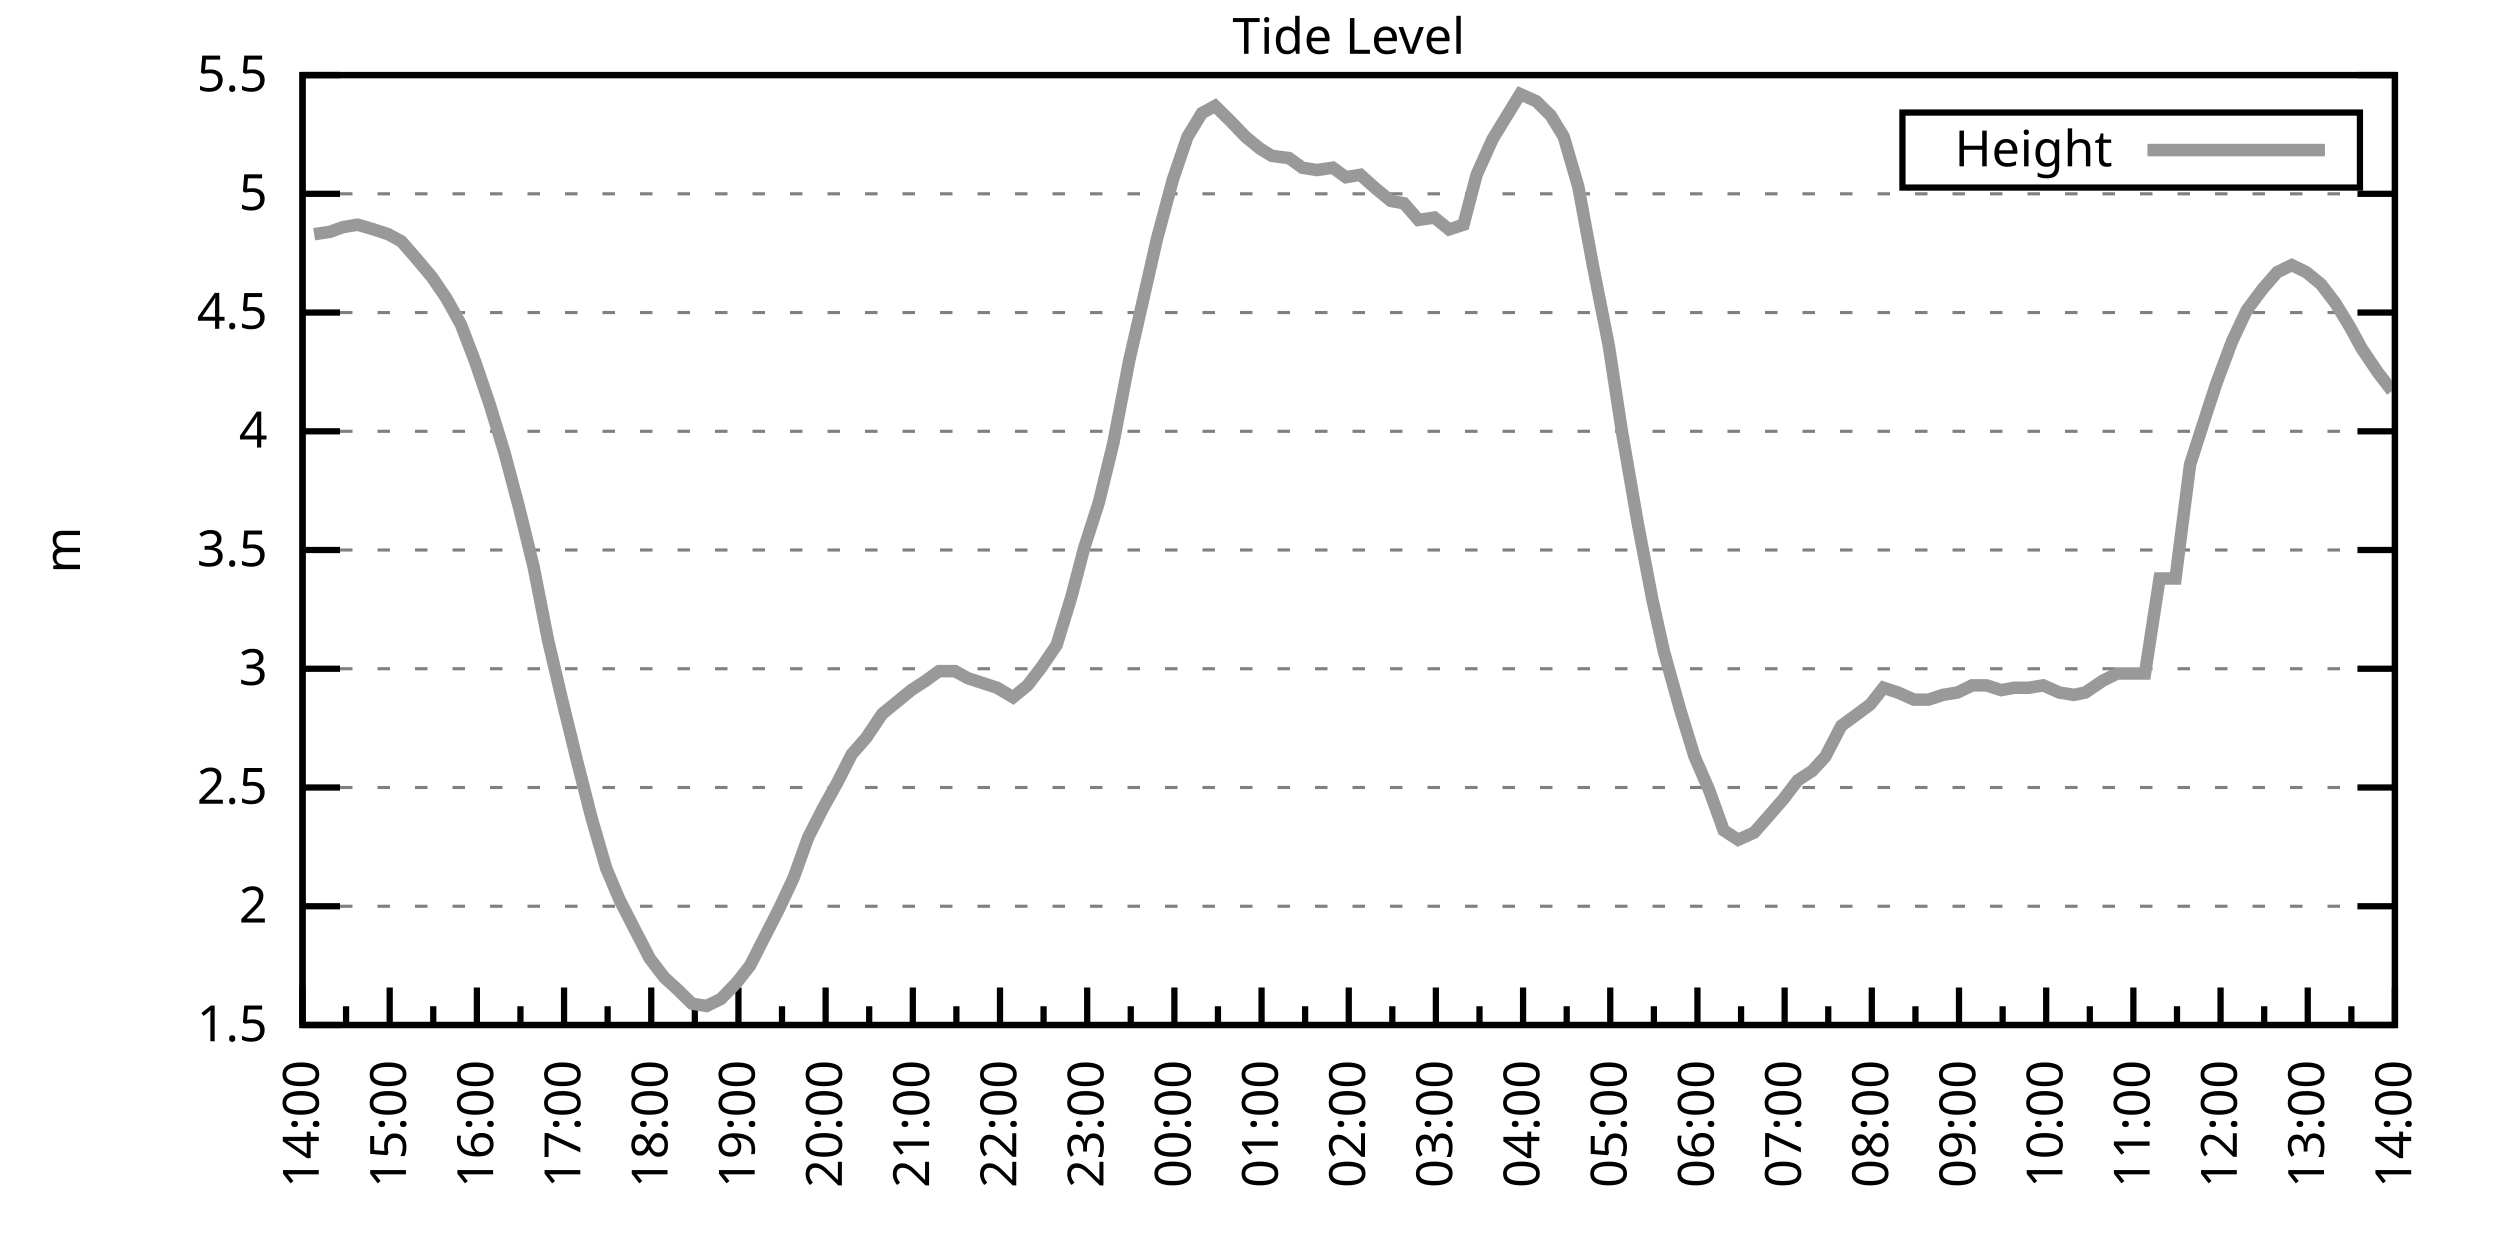
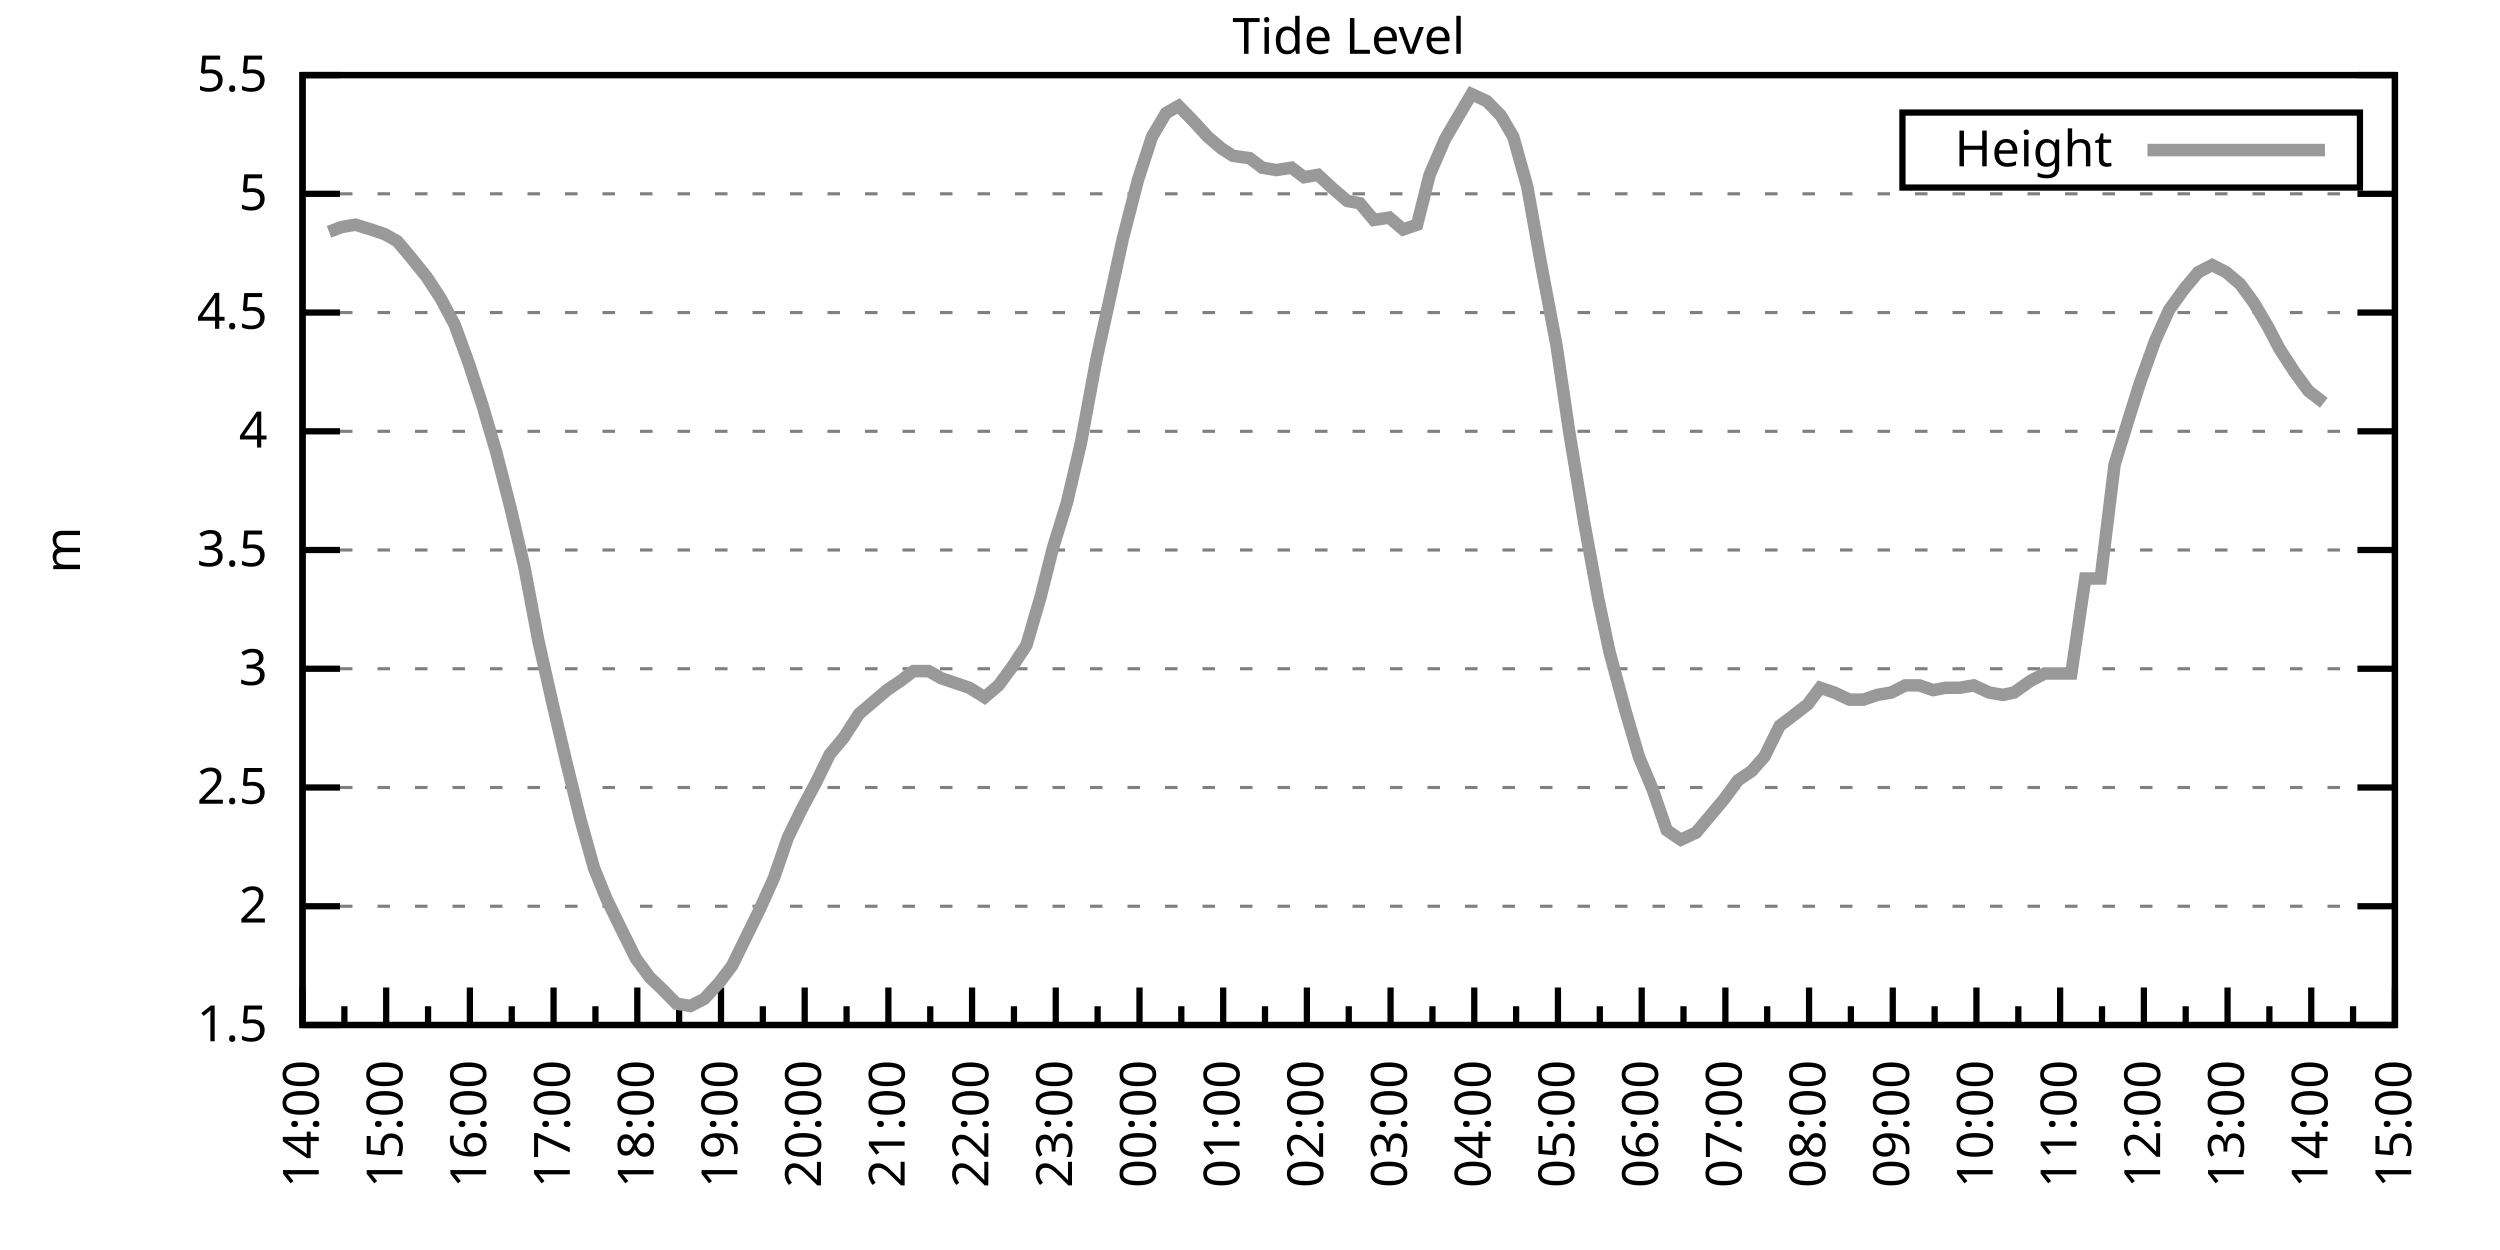
<svg xmlns="http://www.w3.org/2000/svg" xmlns:xlink="http://www.w3.org/1999/xlink" width="400" height="200" viewBox="0 0 400 200">
  <g id="gnuplot_canvas">
    <rect x="0" y="0" width="400" height="200" fill="none" />
    <defs>
      <circle id="gpDot" r="0.5" stroke-width="0.5" stroke="currentColor" />
      <path id="gpPt0" stroke-width="0.333" stroke="currentColor" d="M-1,0 h2 M0,-1 v2" />
      <path id="gpPt1" stroke-width="0.333" stroke="currentColor" d="M-1,-1 L1,1 M1,-1 L-1,1" />
      <path id="gpPt2" stroke-width="0.333" stroke="currentColor" d="M-1,0 L1,0 M0,-1 L0,1 M-1,-1 L1,1 M-1,1 L1,-1" />
      <rect id="gpPt3" stroke-width="0.333" stroke="currentColor" x="-1" y="-1" width="2" height="2" />
      <rect id="gpPt4" stroke-width="0.333" stroke="currentColor" fill="currentColor" x="-1" y="-1" width="2" height="2" />
      <circle id="gpPt5" stroke-width="0.333" stroke="currentColor" cx="0" cy="0" r="1" />
      <use xlink:href="#gpPt5" id="gpPt6" fill="currentColor" stroke="none" />
      <path id="gpPt7" stroke-width="0.333" stroke="currentColor" d="M0,-1.33 L-1.33,0.67 L1.33,0.67 z" />
      <use xlink:href="#gpPt7" id="gpPt8" fill="currentColor" stroke="none" />
      <use xlink:href="#gpPt7" id="gpPt9" stroke="currentColor" transform="rotate(180)" />
      <use xlink:href="#gpPt9" id="gpPt10" fill="currentColor" stroke="none" />
      <use xlink:href="#gpPt3" id="gpPt11" stroke="currentColor" transform="rotate(45)" />
      <use xlink:href="#gpPt11" id="gpPt12" fill="currentColor" stroke="none" />
      <path id="gpPt13" stroke-width="0.333" stroke="currentColor" d="M0,1.330 L1.265,0.411 L0.782,-1.067 L-0.782,-1.076 L-1.265,0.411 z" />
      <use xlink:href="#gpPt13" id="gpPt14" fill="currentColor" stroke="none" />
      <filter id="textbox" filterUnits="objectBoundingBox" x="0" y="0" height="1" width="1">
        <feFlood flood-color="white" flood-opacity="1" result="bgnd" />
        <feComposite in="SourceGraphic" in2="bgnd" operator="atop" />
      </filter>
      <filter id="greybox" filterUnits="objectBoundingBox" x="0" y="0" height="1" width="1">
        <feFlood flood-color="lightgrey" flood-opacity="1" result="grey" />
        <feComposite in="SourceGraphic" in2="grey" operator="atop" />
      </filter>
    </defs>
    <g fill="none" color="white" stroke="currentColor" stroke-width="1.00" stroke-linecap="butt" stroke-linejoin="miter">
</g>
    <g fill="none" color="black" stroke="currentColor" stroke-width="1.00" stroke-linecap="butt" stroke-linejoin="miter">
      <g stroke="none" shape-rendering="crispEdges">
        <polygon fill="rgb(255, 255, 255)" points="48.40,164.00 383.18,164.00 383.18,12.02 48.40,12.02 " />
      </g>
    </g>
    <g fill="none" color="black" stroke="currentColor" stroke-width="1.00" stroke-linecap="butt" stroke-linejoin="miter">
</g>
    <g fill="none" color="black" stroke="black" stroke-width="0.50" stroke-linecap="butt" stroke-linejoin="miter">
</g>
    <g fill="none" color="gray" stroke="currentColor" stroke-width="0.50" stroke-linecap="butt" stroke-linejoin="miter">
      <path stroke="gray" stroke-dasharray="2,4" class="gridline" d="M48.40,164.00 L383.19,164.00  " />
    </g>
    <g fill="none" color="gray" stroke="gray" stroke-width="1.00" stroke-linecap="butt" stroke-linejoin="miter">
</g>
    <g fill="none" color="black" stroke="currentColor" stroke-width="1.00" stroke-linecap="butt" stroke-linejoin="miter">
      <path stroke="black" d="M48.40,164.00 L54.40,164.00 M383.19,164.00 L377.19,164.00  " />
      <g transform="translate(42.80,166.60)" stroke="none" fill="black" font-family="Sans" font-size="8.00" text-anchor="end">
        <text>
          <tspan font-family="Sans"> 1.5</tspan>
        </text>
      </g>
    </g>
    <g fill="none" color="black" stroke="currentColor" stroke-width="1.00" stroke-linecap="butt" stroke-linejoin="miter">
</g>
    <g fill="none" color="black" stroke="black" stroke-width="0.50" stroke-linecap="butt" stroke-linejoin="miter">
</g>
    <g fill="none" color="gray" stroke="currentColor" stroke-width="0.50" stroke-linecap="butt" stroke-linejoin="miter">
      <path stroke="gray" stroke-dasharray="2,4" class="gridline" d="M48.40,145.00 L383.19,145.00  " />
    </g>
    <g fill="none" color="gray" stroke="gray" stroke-width="1.00" stroke-linecap="butt" stroke-linejoin="miter">
</g>
    <g fill="none" color="black" stroke="currentColor" stroke-width="1.00" stroke-linecap="butt" stroke-linejoin="miter">
      <path stroke="black" d="M48.40,145.00 L54.40,145.00 M383.19,145.00 L377.19,145.00  " />
      <g transform="translate(42.80,147.60)" stroke="none" fill="black" font-family="Sans" font-size="8.00" text-anchor="end">
        <text>
          <tspan font-family="Sans"> 2</tspan>
        </text>
      </g>
    </g>
    <g fill="none" color="black" stroke="currentColor" stroke-width="1.00" stroke-linecap="butt" stroke-linejoin="miter">
</g>
    <g fill="none" color="black" stroke="black" stroke-width="0.50" stroke-linecap="butt" stroke-linejoin="miter">
</g>
    <g fill="none" color="gray" stroke="currentColor" stroke-width="0.50" stroke-linecap="butt" stroke-linejoin="miter">
      <path stroke="gray" stroke-dasharray="2,4" class="gridline" d="M48.40,126.00 L383.19,126.00  " />
    </g>
    <g fill="none" color="gray" stroke="gray" stroke-width="1.00" stroke-linecap="butt" stroke-linejoin="miter">
</g>
    <g fill="none" color="black" stroke="currentColor" stroke-width="1.00" stroke-linecap="butt" stroke-linejoin="miter">
      <path stroke="black" d="M48.40,126.00 L54.40,126.00 M383.19,126.00 L377.19,126.00  " />
      <g transform="translate(42.80,128.60)" stroke="none" fill="black" font-family="Sans" font-size="8.00" text-anchor="end">
        <text>
          <tspan font-family="Sans"> 2.5</tspan>
        </text>
      </g>
    </g>
    <g fill="none" color="black" stroke="currentColor" stroke-width="1.00" stroke-linecap="butt" stroke-linejoin="miter">
</g>
    <g fill="none" color="black" stroke="black" stroke-width="0.50" stroke-linecap="butt" stroke-linejoin="miter">
</g>
    <g fill="none" color="gray" stroke="currentColor" stroke-width="0.50" stroke-linecap="butt" stroke-linejoin="miter">
      <path stroke="gray" stroke-dasharray="2,4" class="gridline" d="M48.40,107.00 L383.19,107.00  " />
    </g>
    <g fill="none" color="gray" stroke="gray" stroke-width="1.00" stroke-linecap="butt" stroke-linejoin="miter">
</g>
    <g fill="none" color="black" stroke="currentColor" stroke-width="1.00" stroke-linecap="butt" stroke-linejoin="miter">
      <path stroke="black" d="M48.40,107.00 L54.40,107.00 M383.19,107.00 L377.19,107.00  " />
      <g transform="translate(42.80,109.60)" stroke="none" fill="black" font-family="Sans" font-size="8.00" text-anchor="end">
        <text>
          <tspan font-family="Sans"> 3</tspan>
        </text>
      </g>
    </g>
    <g fill="none" color="black" stroke="currentColor" stroke-width="1.00" stroke-linecap="butt" stroke-linejoin="miter">
</g>
    <g fill="none" color="black" stroke="black" stroke-width="0.50" stroke-linecap="butt" stroke-linejoin="miter">
</g>
    <g fill="none" color="gray" stroke="currentColor" stroke-width="0.50" stroke-linecap="butt" stroke-linejoin="miter">
      <path stroke="gray" stroke-dasharray="2,4" class="gridline" d="M48.40,88.00 L383.19,88.00  " />
    </g>
    <g fill="none" color="gray" stroke="gray" stroke-width="1.00" stroke-linecap="butt" stroke-linejoin="miter">
</g>
    <g fill="none" color="black" stroke="currentColor" stroke-width="1.00" stroke-linecap="butt" stroke-linejoin="miter">
      <path stroke="black" d="M48.40,88.00 L54.40,88.00 M383.19,88.00 L377.19,88.00  " />
      <g transform="translate(42.80,90.60)" stroke="none" fill="black" font-family="Sans" font-size="8.00" text-anchor="end">
        <text>
          <tspan font-family="Sans"> 3.5</tspan>
        </text>
      </g>
    </g>
    <g fill="none" color="black" stroke="currentColor" stroke-width="1.00" stroke-linecap="butt" stroke-linejoin="miter">
</g>
    <g fill="none" color="black" stroke="black" stroke-width="0.50" stroke-linecap="butt" stroke-linejoin="miter">
</g>
    <g fill="none" color="gray" stroke="currentColor" stroke-width="0.50" stroke-linecap="butt" stroke-linejoin="miter">
      <path stroke="gray" stroke-dasharray="2,4" class="gridline" d="M48.40,69.01 L383.19,69.01  " />
    </g>
    <g fill="none" color="gray" stroke="gray" stroke-width="1.00" stroke-linecap="butt" stroke-linejoin="miter">
</g>
    <g fill="none" color="black" stroke="currentColor" stroke-width="1.00" stroke-linecap="butt" stroke-linejoin="miter">
      <path stroke="black" d="M48.40,69.01 L54.40,69.01 M383.19,69.01 L377.19,69.01  " />
      <g transform="translate(42.80,71.61)" stroke="none" fill="black" font-family="Sans" font-size="8.00" text-anchor="end">
        <text>
          <tspan font-family="Sans"> 4</tspan>
        </text>
      </g>
    </g>
    <g fill="none" color="black" stroke="currentColor" stroke-width="1.00" stroke-linecap="butt" stroke-linejoin="miter">
</g>
    <g fill="none" color="black" stroke="black" stroke-width="0.50" stroke-linecap="butt" stroke-linejoin="miter">
</g>
    <g fill="none" color="gray" stroke="currentColor" stroke-width="0.50" stroke-linecap="butt" stroke-linejoin="miter">
      <path stroke="gray" stroke-dasharray="2,4" class="gridline" d="M48.40,50.01 L383.19,50.01  " />
    </g>
    <g fill="none" color="gray" stroke="gray" stroke-width="1.00" stroke-linecap="butt" stroke-linejoin="miter">
</g>
    <g fill="none" color="black" stroke="currentColor" stroke-width="1.00" stroke-linecap="butt" stroke-linejoin="miter">
      <path stroke="black" d="M48.40,50.01 L54.40,50.01 M383.19,50.01 L377.19,50.01  " />
      <g transform="translate(42.80,52.61)" stroke="none" fill="black" font-family="Sans" font-size="8.00" text-anchor="end">
        <text>
          <tspan font-family="Sans"> 4.5</tspan>
        </text>
      </g>
    </g>
    <g fill="none" color="black" stroke="currentColor" stroke-width="1.00" stroke-linecap="butt" stroke-linejoin="miter">
</g>
    <g fill="none" color="black" stroke="black" stroke-width="0.50" stroke-linecap="butt" stroke-linejoin="miter">
</g>
    <g fill="none" color="gray" stroke="currentColor" stroke-width="0.50" stroke-linecap="butt" stroke-linejoin="miter">
      <path stroke="gray" stroke-dasharray="2,4" class="gridline" d="M48.40,31.01 L383.19,31.01  " />
    </g>
    <g fill="none" color="gray" stroke="gray" stroke-width="1.00" stroke-linecap="butt" stroke-linejoin="miter">
</g>
    <g fill="none" color="black" stroke="currentColor" stroke-width="1.00" stroke-linecap="butt" stroke-linejoin="miter">
      <path stroke="black" d="M48.40,31.01 L54.40,31.01 M383.19,31.01 L377.19,31.01  " />
      <g transform="translate(42.80,33.61)" stroke="none" fill="black" font-family="Sans" font-size="8.00" text-anchor="end">
        <text>
          <tspan font-family="Sans"> 5</tspan>
        </text>
      </g>
    </g>
    <g fill="none" color="black" stroke="currentColor" stroke-width="1.00" stroke-linecap="butt" stroke-linejoin="miter">
</g>
    <g fill="none" color="black" stroke="black" stroke-width="0.50" stroke-linecap="butt" stroke-linejoin="miter">
</g>
    <g fill="none" color="gray" stroke="currentColor" stroke-width="0.50" stroke-linecap="butt" stroke-linejoin="miter">
      <path stroke="gray" stroke-dasharray="2,4" class="gridline" d="M48.40,12.01 L383.19,12.01  " />
    </g>
    <g fill="none" color="gray" stroke="gray" stroke-width="1.00" stroke-linecap="butt" stroke-linejoin="miter">
</g>
    <g fill="none" color="black" stroke="currentColor" stroke-width="1.00" stroke-linecap="butt" stroke-linejoin="miter">
      <path stroke="black" d="M48.40,12.01 L54.40,12.01 M383.19,12.01 L377.19,12.01  " />
      <g transform="translate(42.80,14.61)" stroke="none" fill="black" font-family="Sans" font-size="8.00" text-anchor="end">
        <text>
          <tspan font-family="Sans"> 5.5</tspan>
        </text>
      </g>
    </g>
    <g fill="none" color="black" stroke="currentColor" stroke-width="1.00" stroke-linecap="butt" stroke-linejoin="miter">
      <path stroke="black" d="M48.40,164.00 L48.40,158.00  " />
      <g transform="translate(51.00,169.60) rotate(270)" stroke="none" fill="black" font-family="Sans" font-size="8.00" text-anchor="end">
        <text>
          <tspan font-family="Sans">14:00</tspan>
        </text>
      </g>
    </g>
    <g fill="none" color="black" stroke="currentColor" stroke-width="1.00" stroke-linecap="butt" stroke-linejoin="miter">
-       <path stroke="black" d="M55.37,164.00 L55.37,161.00 M62.35,164.00 L62.35,158.00  " />
-       <g transform="translate(64.95,169.60) rotate(270)" stroke="none" fill="black" font-family="Sans" font-size="8.00" text-anchor="end">
+       <path stroke="black" d="M55.10,164.00 L55.10,161.00 M61.79,164.00 L61.79,158.00  " />
+       <g transform="translate(64.39,169.60) rotate(270)" stroke="none" fill="black" font-family="Sans" font-size="8.00" text-anchor="end">
        <text>
          <tspan font-family="Sans">15:00</tspan>
        </text>
      </g>
    </g>
    <g fill="none" color="black" stroke="currentColor" stroke-width="1.00" stroke-linecap="butt" stroke-linejoin="miter">
-       <path stroke="black" d="M69.32,164.00 L69.32,161.00 M76.30,164.00 L76.30,158.00  " />
-       <g transform="translate(78.90,169.60) rotate(270)" stroke="none" fill="black" font-family="Sans" font-size="8.00" text-anchor="end">
+       <path stroke="black" d="M68.49,164.00 L68.49,161.00 M75.18,164.00 L75.18,158.00  " />
+       <g transform="translate(77.78,169.60) rotate(270)" stroke="none" fill="black" font-family="Sans" font-size="8.00" text-anchor="end">
        <text>
          <tspan font-family="Sans">16:00</tspan>
        </text>
      </g>
    </g>
    <g fill="none" color="black" stroke="currentColor" stroke-width="1.00" stroke-linecap="butt" stroke-linejoin="miter">
-       <path stroke="black" d="M83.27,164.00 L83.27,161.00 M90.25,164.00 L90.25,158.00  " />
-       <g transform="translate(92.85,169.60) rotate(270)" stroke="none" fill="black" font-family="Sans" font-size="8.00" text-anchor="end">
+       <path stroke="black" d="M81.88,164.00 L81.88,161.00 M88.57,164.00 L88.57,158.00  " />
+       <g transform="translate(91.17,169.60) rotate(270)" stroke="none" fill="black" font-family="Sans" font-size="8.00" text-anchor="end">
        <text>
          <tspan font-family="Sans">17:00</tspan>
        </text>
      </g>
    </g>
    <g fill="none" color="black" stroke="currentColor" stroke-width="1.00" stroke-linecap="butt" stroke-linejoin="miter">
-       <path stroke="black" d="M97.22,164.00 L97.22,161.00 M104.20,164.00 L104.20,158.00  " />
-       <g transform="translate(106.80,169.60) rotate(270)" stroke="none" fill="black" font-family="Sans" font-size="8.00" text-anchor="end">
+       <path stroke="black" d="M95.27,164.00 L95.27,161.00 M101.97,164.00 L101.97,158.00  " />
+       <g transform="translate(104.57,169.60) rotate(270)" stroke="none" fill="black" font-family="Sans" font-size="8.00" text-anchor="end">
        <text>
          <tspan font-family="Sans">18:00</tspan>
        </text>
      </g>
    </g>
    <g fill="none" color="black" stroke="currentColor" stroke-width="1.00" stroke-linecap="butt" stroke-linejoin="miter">
-       <path stroke="black" d="M111.17,164.00 L111.17,161.00 M118.15,164.00 L118.15,158.00  " />
-       <g transform="translate(120.75,169.60) rotate(270)" stroke="none" fill="black" font-family="Sans" font-size="8.00" text-anchor="end">
+       <path stroke="black" d="M108.66,164.00 L108.66,161.00 M115.36,164.00 L115.36,158.00  " />
+       <g transform="translate(117.96,169.60) rotate(270)" stroke="none" fill="black" font-family="Sans" font-size="8.00" text-anchor="end">
        <text>
          <tspan font-family="Sans">19:00</tspan>
        </text>
      </g>
    </g>
    <g fill="none" color="black" stroke="currentColor" stroke-width="1.00" stroke-linecap="butt" stroke-linejoin="miter">
-       <path stroke="black" d="M125.12,164.00 L125.12,161.00 M132.10,164.00 L132.10,158.00  " />
-       <g transform="translate(134.70,169.60) rotate(270)" stroke="none" fill="black" font-family="Sans" font-size="8.00" text-anchor="end">
+       <path stroke="black" d="M122.05,164.00 L122.05,161.00 M128.75,164.00 L128.75,158.00  " />
+       <g transform="translate(131.35,169.60) rotate(270)" stroke="none" fill="black" font-family="Sans" font-size="8.00" text-anchor="end">
        <text>
          <tspan font-family="Sans">20:00</tspan>
        </text>
      </g>
    </g>
    <g fill="none" color="black" stroke="currentColor" stroke-width="1.00" stroke-linecap="butt" stroke-linejoin="miter">
-       <path stroke="black" d="M139.07,164.00 L139.07,161.00 M146.05,164.00 L146.05,158.00  " />
-       <g transform="translate(148.65,169.60) rotate(270)" stroke="none" fill="black" font-family="Sans" font-size="8.00" text-anchor="end">
+       <path stroke="black" d="M135.45,164.00 L135.45,161.00 M142.14,164.00 L142.14,158.00  " />
+       <g transform="translate(144.74,169.60) rotate(270)" stroke="none" fill="black" font-family="Sans" font-size="8.00" text-anchor="end">
        <text>
          <tspan font-family="Sans">21:00</tspan>
        </text>
      </g>
    </g>
    <g fill="none" color="black" stroke="currentColor" stroke-width="1.00" stroke-linecap="butt" stroke-linejoin="miter">
-       <path stroke="black" d="M153.02,164.00 L153.02,161.00 M160.00,164.00 L160.00,158.00  " />
-       <g transform="translate(162.60,169.60) rotate(270)" stroke="none" fill="black" font-family="Sans" font-size="8.00" text-anchor="end">
+       <path stroke="black" d="M148.84,164.00 L148.84,161.00 M155.53,164.00 L155.53,158.00  " />
+       <g transform="translate(158.13,169.60) rotate(270)" stroke="none" fill="black" font-family="Sans" font-size="8.00" text-anchor="end">
        <text>
          <tspan font-family="Sans">22:00</tspan>
        </text>
      </g>
    </g>
    <g fill="none" color="black" stroke="currentColor" stroke-width="1.00" stroke-linecap="butt" stroke-linejoin="miter">
-       <path stroke="black" d="M166.97,164.00 L166.97,161.00 M173.95,164.00 L173.95,158.00  " />
-       <g transform="translate(176.55,169.60) rotate(270)" stroke="none" fill="black" font-family="Sans" font-size="8.00" text-anchor="end">
+       <path stroke="black" d="M162.23,164.00 L162.23,161.00 M168.92,164.00 L168.92,158.00  " />
+       <g transform="translate(171.52,169.60) rotate(270)" stroke="none" fill="black" font-family="Sans" font-size="8.00" text-anchor="end">
        <text>
          <tspan font-family="Sans">23:00</tspan>
        </text>
      </g>
    </g>
    <g fill="none" color="black" stroke="currentColor" stroke-width="1.00" stroke-linecap="butt" stroke-linejoin="miter">
-       <path stroke="black" d="M180.92,164.00 L180.92,161.00 M187.90,164.00 L187.90,158.00  " />
-       <g transform="translate(190.50,169.60) rotate(270)" stroke="none" fill="black" font-family="Sans" font-size="8.00" text-anchor="end">
+       <path stroke="black" d="M175.62,164.00 L175.62,161.00 M182.32,164.00 L182.32,158.00  " />
+       <g transform="translate(184.92,169.60) rotate(270)" stroke="none" fill="black" font-family="Sans" font-size="8.00" text-anchor="end">
        <text>
          <tspan font-family="Sans">00:00</tspan>
        </text>
      </g>
    </g>
    <g fill="none" color="black" stroke="currentColor" stroke-width="1.00" stroke-linecap="butt" stroke-linejoin="miter">
-       <path stroke="black" d="M194.87,164.00 L194.87,161.00 M201.85,164.00 L201.85,158.00  " />
-       <g transform="translate(204.45,169.60) rotate(270)" stroke="none" fill="black" font-family="Sans" font-size="8.00" text-anchor="end">
+       <path stroke="black" d="M189.01,164.00 L189.01,161.00 M195.71,164.00 L195.71,158.00  " />
+       <g transform="translate(198.31,169.60) rotate(270)" stroke="none" fill="black" font-family="Sans" font-size="8.00" text-anchor="end">
        <text>
          <tspan font-family="Sans">01:00</tspan>
        </text>
      </g>
    </g>
    <g fill="none" color="black" stroke="currentColor" stroke-width="1.00" stroke-linecap="butt" stroke-linejoin="miter">
-       <path stroke="black" d="M208.82,164.00 L208.82,161.00 M215.80,164.00 L215.80,158.00  " />
-       <g transform="translate(218.40,169.60) rotate(270)" stroke="none" fill="black" font-family="Sans" font-size="8.00" text-anchor="end">
+       <path stroke="black" d="M202.40,164.00 L202.40,161.00 M209.10,164.00 L209.10,158.00  " />
+       <g transform="translate(211.70,169.60) rotate(270)" stroke="none" fill="black" font-family="Sans" font-size="8.00" text-anchor="end">
        <text>
          <tspan font-family="Sans">02:00</tspan>
        </text>
      </g>
    </g>
    <g fill="none" color="black" stroke="currentColor" stroke-width="1.00" stroke-linecap="butt" stroke-linejoin="miter">
-       <path stroke="black" d="M222.77,164.00 L222.77,161.00 M229.74,164.00 L229.74,158.00  " />
-       <g transform="translate(232.34,169.60) rotate(270)" stroke="none" fill="black" font-family="Sans" font-size="8.00" text-anchor="end">
+       <path stroke="black" d="M215.80,164.00 L215.80,161.00 M222.49,164.00 L222.49,158.00  " />
+       <g transform="translate(225.09,169.60) rotate(270)" stroke="none" fill="black" font-family="Sans" font-size="8.00" text-anchor="end">
        <text>
          <tspan font-family="Sans">03:00</tspan>
        </text>
      </g>
    </g>
    <g fill="none" color="black" stroke="currentColor" stroke-width="1.00" stroke-linecap="butt" stroke-linejoin="miter">
-       <path stroke="black" d="M236.72,164.00 L236.72,161.00 M243.69,164.00 L243.69,158.00  " />
-       <g transform="translate(246.29,169.60) rotate(270)" stroke="none" fill="black" font-family="Sans" font-size="8.00" text-anchor="end">
+       <path stroke="black" d="M229.19,164.00 L229.19,161.00 M235.88,164.00 L235.88,158.00  " />
+       <g transform="translate(238.48,169.60) rotate(270)" stroke="none" fill="black" font-family="Sans" font-size="8.00" text-anchor="end">
        <text>
          <tspan font-family="Sans">04:00</tspan>
        </text>
      </g>
    </g>
    <g fill="none" color="black" stroke="currentColor" stroke-width="1.00" stroke-linecap="butt" stroke-linejoin="miter">
-       <path stroke="black" d="M250.67,164.00 L250.67,161.00 M257.64,164.00 L257.64,158.00  " />
-       <g transform="translate(260.24,169.60) rotate(270)" stroke="none" fill="black" font-family="Sans" font-size="8.00" text-anchor="end">
+       <path stroke="black" d="M242.58,164.00 L242.58,161.00 M249.27,164.00 L249.27,158.00  " />
+       <g transform="translate(251.87,169.60) rotate(270)" stroke="none" fill="black" font-family="Sans" font-size="8.00" text-anchor="end">
        <text>
          <tspan font-family="Sans">05:00</tspan>
        </text>
      </g>
    </g>
    <g fill="none" color="black" stroke="currentColor" stroke-width="1.00" stroke-linecap="butt" stroke-linejoin="miter">
-       <path stroke="black" d="M264.62,164.00 L264.62,161.00 M271.59,164.00 L271.59,158.00  " />
-       <g transform="translate(274.19,169.60) rotate(270)" stroke="none" fill="black" font-family="Sans" font-size="8.00" text-anchor="end">
+       <path stroke="black" d="M255.97,164.00 L255.97,161.00 M262.67,164.00 L262.67,158.00  " />
+       <g transform="translate(265.27,169.60) rotate(270)" stroke="none" fill="black" font-family="Sans" font-size="8.00" text-anchor="end">
        <text>
          <tspan font-family="Sans">06:00</tspan>
        </text>
      </g>
    </g>
    <g fill="none" color="black" stroke="currentColor" stroke-width="1.00" stroke-linecap="butt" stroke-linejoin="miter">
-       <path stroke="black" d="M278.57,164.00 L278.57,161.00 M285.54,164.00 L285.54,158.00  " />
-       <g transform="translate(288.14,169.60) rotate(270)" stroke="none" fill="black" font-family="Sans" font-size="8.00" text-anchor="end">
+       <path stroke="black" d="M269.36,164.00 L269.36,161.00 M276.06,164.00 L276.06,158.00  " />
+       <g transform="translate(278.66,169.60) rotate(270)" stroke="none" fill="black" font-family="Sans" font-size="8.00" text-anchor="end">
        <text>
          <tspan font-family="Sans">07:00</tspan>
        </text>
      </g>
    </g>
    <g fill="none" color="black" stroke="currentColor" stroke-width="1.00" stroke-linecap="butt" stroke-linejoin="miter">
-       <path stroke="black" d="M292.52,164.00 L292.52,161.00 M299.49,164.00 L299.49,158.00  " />
-       <g transform="translate(302.09,169.60) rotate(270)" stroke="none" fill="black" font-family="Sans" font-size="8.00" text-anchor="end">
+       <path stroke="black" d="M282.75,164.00 L282.75,161.00 M289.45,164.00 L289.45,158.00  " />
+       <g transform="translate(292.05,169.60) rotate(270)" stroke="none" fill="black" font-family="Sans" font-size="8.00" text-anchor="end">
        <text>
          <tspan font-family="Sans">08:00</tspan>
        </text>
      </g>
    </g>
    <g fill="none" color="black" stroke="currentColor" stroke-width="1.00" stroke-linecap="butt" stroke-linejoin="miter">
-       <path stroke="black" d="M306.47,164.00 L306.47,161.00 M313.44,164.00 L313.44,158.00  " />
-       <g transform="translate(316.04,169.60) rotate(270)" stroke="none" fill="black" font-family="Sans" font-size="8.00" text-anchor="end">
+       <path stroke="black" d="M296.14,164.00 L296.14,161.00 M302.84,164.00 L302.84,158.00  " />
+       <g transform="translate(305.44,169.60) rotate(270)" stroke="none" fill="black" font-family="Sans" font-size="8.00" text-anchor="end">
        <text>
          <tspan font-family="Sans">09:00</tspan>
        </text>
      </g>
    </g>
    <g fill="none" color="black" stroke="currentColor" stroke-width="1.00" stroke-linecap="butt" stroke-linejoin="miter">
-       <path stroke="black" d="M320.42,164.00 L320.42,161.00 M327.39,164.00 L327.39,158.00  " />
-       <g transform="translate(329.99,169.60) rotate(270)" stroke="none" fill="black" font-family="Sans" font-size="8.00" text-anchor="end">
+       <path stroke="black" d="M309.54,164.00 L309.54,161.00 M316.23,164.00 L316.23,158.00  " />
+       <g transform="translate(318.83,169.60) rotate(270)" stroke="none" fill="black" font-family="Sans" font-size="8.00" text-anchor="end">
        <text>
          <tspan font-family="Sans">10:00</tspan>
        </text>
      </g>
    </g>
    <g fill="none" color="black" stroke="currentColor" stroke-width="1.00" stroke-linecap="butt" stroke-linejoin="miter">
-       <path stroke="black" d="M334.37,164.00 L334.37,161.00 M341.34,164.00 L341.34,158.00  " />
-       <g transform="translate(343.94,169.60) rotate(270)" stroke="none" fill="black" font-family="Sans" font-size="8.00" text-anchor="end">
+       <path stroke="black" d="M322.93,164.00 L322.93,161.00 M329.62,164.00 L329.62,158.00  " />
+       <g transform="translate(332.22,169.60) rotate(270)" stroke="none" fill="black" font-family="Sans" font-size="8.00" text-anchor="end">
        <text>
          <tspan font-family="Sans">11:00</tspan>
        </text>
      </g>
    </g>
    <g fill="none" color="black" stroke="currentColor" stroke-width="1.00" stroke-linecap="butt" stroke-linejoin="miter">
-       <path stroke="black" d="M348.32,164.00 L348.32,161.00 M355.29,164.00 L355.29,158.00  " />
-       <g transform="translate(357.89,169.60) rotate(270)" stroke="none" fill="black" font-family="Sans" font-size="8.00" text-anchor="end">
+       <path stroke="black" d="M336.32,164.00 L336.32,161.00 M343.02,164.00 L343.02,158.00  " />
+       <g transform="translate(345.62,169.60) rotate(270)" stroke="none" fill="black" font-family="Sans" font-size="8.00" text-anchor="end">
        <text>
          <tspan font-family="Sans">12:00</tspan>
        </text>
      </g>
    </g>
    <g fill="none" color="black" stroke="currentColor" stroke-width="1.00" stroke-linecap="butt" stroke-linejoin="miter">
-       <path stroke="black" d="M362.27,164.00 L362.27,161.00 M369.24,164.00 L369.24,158.00  " />
-       <g transform="translate(371.84,169.60) rotate(270)" stroke="none" fill="black" font-family="Sans" font-size="8.00" text-anchor="end">
+       <path stroke="black" d="M349.71,164.00 L349.71,161.00 M356.41,164.00 L356.41,158.00  " />
+       <g transform="translate(359.01,169.60) rotate(270)" stroke="none" fill="black" font-family="Sans" font-size="8.00" text-anchor="end">
        <text>
          <tspan font-family="Sans">13:00</tspan>
        </text>
      </g>
    </g>
    <g fill="none" color="black" stroke="currentColor" stroke-width="1.00" stroke-linecap="butt" stroke-linejoin="miter">
-       <path stroke="black" d="M376.22,164.00 L376.22,161.00 M383.19,164.00 L383.19,158.00  " />
+       <path stroke="black" d="M363.10,164.00 L363.10,161.00 M369.80,164.00 L369.80,158.00  " />
+       <g transform="translate(372.40,169.60) rotate(270)" stroke="none" fill="black" font-family="Sans" font-size="8.00" text-anchor="end">
+         <text>
+           <tspan font-family="Sans">14:00</tspan>
+         </text>
+       </g>
+     </g>
+     <g fill="none" color="black" stroke="currentColor" stroke-width="1.00" stroke-linecap="butt" stroke-linejoin="miter">
+       <path stroke="black" d="M376.49,164.00 L376.49,161.00 M383.19,164.00 L383.19,158.00  " />
      <g transform="translate(385.79,169.60) rotate(270)" stroke="none" fill="black" font-family="Sans" font-size="8.00" text-anchor="end">
        <text>
-           <tspan font-family="Sans">14:00</tspan>
+           <tspan font-family="Sans">15:00</tspan>
        </text>
      </g>
    </g>
    <g fill="none" color="black" stroke="currentColor" stroke-width="1.00" stroke-linecap="butt" stroke-linejoin="miter">
</g>
    <g fill="none" color="black" stroke="currentColor" stroke-width="1.00" stroke-linecap="butt" stroke-linejoin="miter">
      <path stroke="black" d="M48.40,12.01 L48.40,164.00 L383.19,164.00 L383.19,12.01 L48.40,12.01 Z  " />
    </g>
    <g fill="none" color="black" stroke="currentColor" stroke-width="1.00" stroke-linecap="butt" stroke-linejoin="miter">
      <g transform="translate(12.80,88.01) rotate(270)" stroke="none" fill="black" font-family="Sans" font-size="8.00" text-anchor="middle">
        <text>
          <tspan font-family="Sans">m</tspan>
        </text>
      </g>
    </g>
    <g fill="none" color="black" stroke="currentColor" stroke-width="1.00" stroke-linecap="butt" stroke-linejoin="miter">
</g>
    <g fill="none" color="black" stroke="currentColor" stroke-width="1.00" stroke-linecap="butt" stroke-linejoin="miter">
      <path stroke="black" d="M304.39,30.01 L304.39,18.01 L377.59,18.01 L377.59,30.01 L304.39,30.01 Z  " />
    </g>
    <g id="Tide_level_plot_1">
      <g fill="none" color="white" stroke="black" stroke-width="2.00" stroke-linecap="butt" stroke-linejoin="miter">
</g>
      <g fill="none" color="black" stroke="currentColor" stroke-width="2.00" stroke-linecap="butt" stroke-linejoin="miter">
        <g transform="translate(337.99,26.61)" stroke="none" fill="black" font-family="Sans" font-size="8.00" text-anchor="end">
          <text>
            <tspan font-family="Sans">Height</tspan>
          </text>
        </g>
      </g>
      <g fill="none" color="black" stroke="currentColor" stroke-width="2.00" stroke-linecap="butt" stroke-linejoin="miter">
-         <path stroke="rgb(153, 153, 153)" d="M343.59,24.01 L371.99,24.01 M50.26,37.47 L52.82,37.09 L54.91,36.33 L57.23,35.95 L59.79,36.71 L62.12,37.47   L64.21,38.61 L66.53,41.27 L69.09,44.31 L71.42,47.73 L73.74,51.91 L76.07,57.99 L78.39,64.83 L80.72,72.43   L83.04,81.17 L85.37,90.66 L87.69,102.44 L90.02,112.32 L92.34,121.82 L94.67,130.94 L96.99,138.92 L99.08,143.86   L101.41,148.42 L103.97,153.36 L106.29,156.40 L108.38,158.30 L110.71,160.58 L113.03,160.96 L115.36,159.82 L117.92,157.16   L120.01,154.50 L122.33,149.94 L124.66,145.38 L126.98,140.44 L129.31,133.98 L131.63,129.42 L133.96,125.24 L136.28,120.68   L138.61,118.02 L141.16,114.22 L143.49,112.32 L145.81,110.42 L148.14,108.90 L150.23,107.38 L152.79,107.38 L154.88,108.52   L157.21,109.28 L159.53,110.04 L162.09,111.56 L164.41,109.66 L166.74,106.62 L169.06,103.20 L171.39,95.60 L173.48,87.63   L175.81,80.41 L178.13,70.91 L180.69,57.61 L182.78,48.49 L185.11,38.23 L187.66,28.73 L189.99,21.89 L192.31,18.09   L194.41,16.95 L196.73,19.23 L199.29,21.89 L201.61,23.79 L203.47,24.93 L206.26,25.31 L208.36,26.83 L210.68,27.21   L213.24,26.83 L215.33,28.35 L217.65,27.97 L220.21,30.25 L222.54,32.15 L224.63,32.53 L226.95,35.19 L229.51,34.81   L231.84,36.71 L234.16,35.95 L236.25,27.97 L238.81,22.27 L240.90,18.85 L243.23,15.05 L245.79,16.19 L248.11,18.47   L250.20,21.89 L252.53,29.87 L254.85,42.41 L257.41,55.33 L259.50,69.01 L262.06,83.83 L264.39,95.98 L266.25,104.34   L268.80,113.46 L271.13,121.06 L273.45,126.38 L275.78,132.84 L278.10,134.36 L280.66,133.22 L282.99,130.56 L285.31,127.90   L287.64,124.86 L289.96,123.34 L292.05,121.06 L294.61,116.12 L296.70,114.60 L299.26,112.70 L301.35,110.04 L303.68,110.80   L306.23,111.94 L308.56,111.94 L310.88,111.18 L313.21,110.80 L315.53,109.66 L317.86,109.66 L320.18,110.42 L322.28,110.04   L324.60,110.04 L326.93,109.66 L329.48,110.80 L331.81,111.18 L333.67,110.80 L336.46,108.90 L338.78,107.76 L341.11,107.76   L343.20,107.76 L345.53,92.56 L348.08,92.56 L350.41,74.33 L352.73,67.11 L354.59,61.41 L357.15,54.57 L359.48,49.63   L362.03,46.21 L364.36,43.55 L366.68,42.41 L369.01,43.55 L371.33,45.45 L373.66,48.49 L375.98,52.29 L377.84,55.71   L380.40,59.51 L382.73,62.55  " />
+         <path stroke="rgb(153, 153, 153)" d="M343.59,24.01 L371.99,24.01 M52.64,37.09 L54.65,36.33 L56.88,35.95 L59.34,36.71 L61.57,37.47 L63.58,38.61   L65.81,41.27 L68.26,44.31 L70.50,47.73 L72.73,51.91 L74.96,57.99 L77.19,64.83 L79.42,72.43 L81.66,81.17   L83.89,90.66 L86.12,102.44 L88.35,112.32 L90.58,121.82 L92.82,130.94 L95.05,138.92 L97.06,143.86 L99.29,148.42   L101.74,153.36 L103.98,156.40 L105.98,158.30 L108.22,160.58 L110.45,160.96 L112.68,159.82 L115.13,157.16 L117.14,154.50   L119.38,149.94 L121.61,145.38 L123.84,140.44 L126.07,133.98 L128.30,129.42 L130.54,125.24 L132.77,120.68 L135.00,118.02   L137.45,114.22 L139.69,112.32 L141.92,110.42 L144.15,108.90 L146.16,107.38 L148.61,107.38 L150.62,108.52 L152.85,109.28   L155.09,110.04 L157.54,111.56 L159.77,109.66 L162.01,106.62 L164.24,103.20 L166.47,95.60 L168.48,87.63 L170.71,80.41   L172.94,70.91 L175.40,57.61 L177.41,48.49 L179.64,38.23 L182.09,28.73 L184.32,21.89 L186.56,18.09 L188.57,16.95   L190.80,19.23 L193.25,21.89 L195.48,23.79 L197.27,24.93 L199.95,25.31 L201.96,26.83 L204.19,27.21 L206.64,26.83   L208.65,28.35 L210.88,27.97 L213.34,30.25 L215.57,32.15 L217.58,32.53 L219.81,35.19 L222.27,34.81 L224.50,36.71   L226.73,35.95 L228.74,27.97 L231.20,22.27 L233.20,18.85 L235.44,15.05 L237.89,16.19 L240.12,18.47 L242.13,21.89   L244.36,29.87 L246.60,42.41 L249.05,55.33 L251.06,69.01 L253.51,83.83 L255.75,95.98 L257.53,104.34 L259.99,113.46   L262.22,121.06 L264.45,126.38 L266.68,132.84 L268.92,134.36 L271.37,133.22 L273.60,130.56 L275.83,127.90 L278.07,124.86   L280.30,123.34 L282.31,121.06 L284.76,116.12 L286.77,114.60 L289.23,112.70 L291.23,110.04 L293.47,110.80 L295.92,111.94   L298.15,111.94 L300.39,111.18 L302.62,110.80 L304.85,109.66 L307.08,109.66 L309.31,110.42 L311.32,110.04 L313.55,110.04   L315.79,109.66 L318.24,110.80 L320.47,111.18 L322.26,110.80 L324.94,108.90 L327.17,107.76 L329.40,107.76 L331.41,107.76   L333.64,92.56 L336.10,92.56 L338.33,74.33 L340.56,67.11 L342.35,61.41 L344.80,54.57 L347.03,49.63 L349.49,46.21   L351.72,43.55 L353.95,42.41 L356.18,43.55 L358.42,45.45 L360.65,48.49 L362.88,52.29 L364.66,55.71 L367.12,59.51   L369.35,62.55 L371.81,64.45  " />
      </g>
    </g>
    <g fill="none" color="black" stroke="currentColor" stroke-width="2.00" stroke-linecap="butt" stroke-linejoin="miter">
</g>
    <g fill="none" color="black" stroke="black" stroke-width="1.00" stroke-linecap="butt" stroke-linejoin="miter">
</g>
    <g fill="none" color="black" stroke="currentColor" stroke-width="1.00" stroke-linecap="butt" stroke-linejoin="miter">
      <path stroke="black" d="M48.40,12.01 L48.40,164.00 L383.19,164.00 L383.19,12.01 L48.40,12.01 Z  " />
    </g>
    <g fill="none" color="black" stroke="currentColor" stroke-width="1.00" stroke-linecap="butt" stroke-linejoin="miter">
      <g transform="translate(215.79,8.61)" stroke="none" fill="black" font-family="Sans" font-size="8.00" text-anchor="middle">
        <text>
          <tspan font-family="Sans">Tide Level</tspan>
        </text>
      </g>
    </g>
    <g fill="none" color="black" stroke="currentColor" stroke-width="1.00" stroke-linecap="butt" stroke-linejoin="miter">
</g>
  </g>
</svg>
